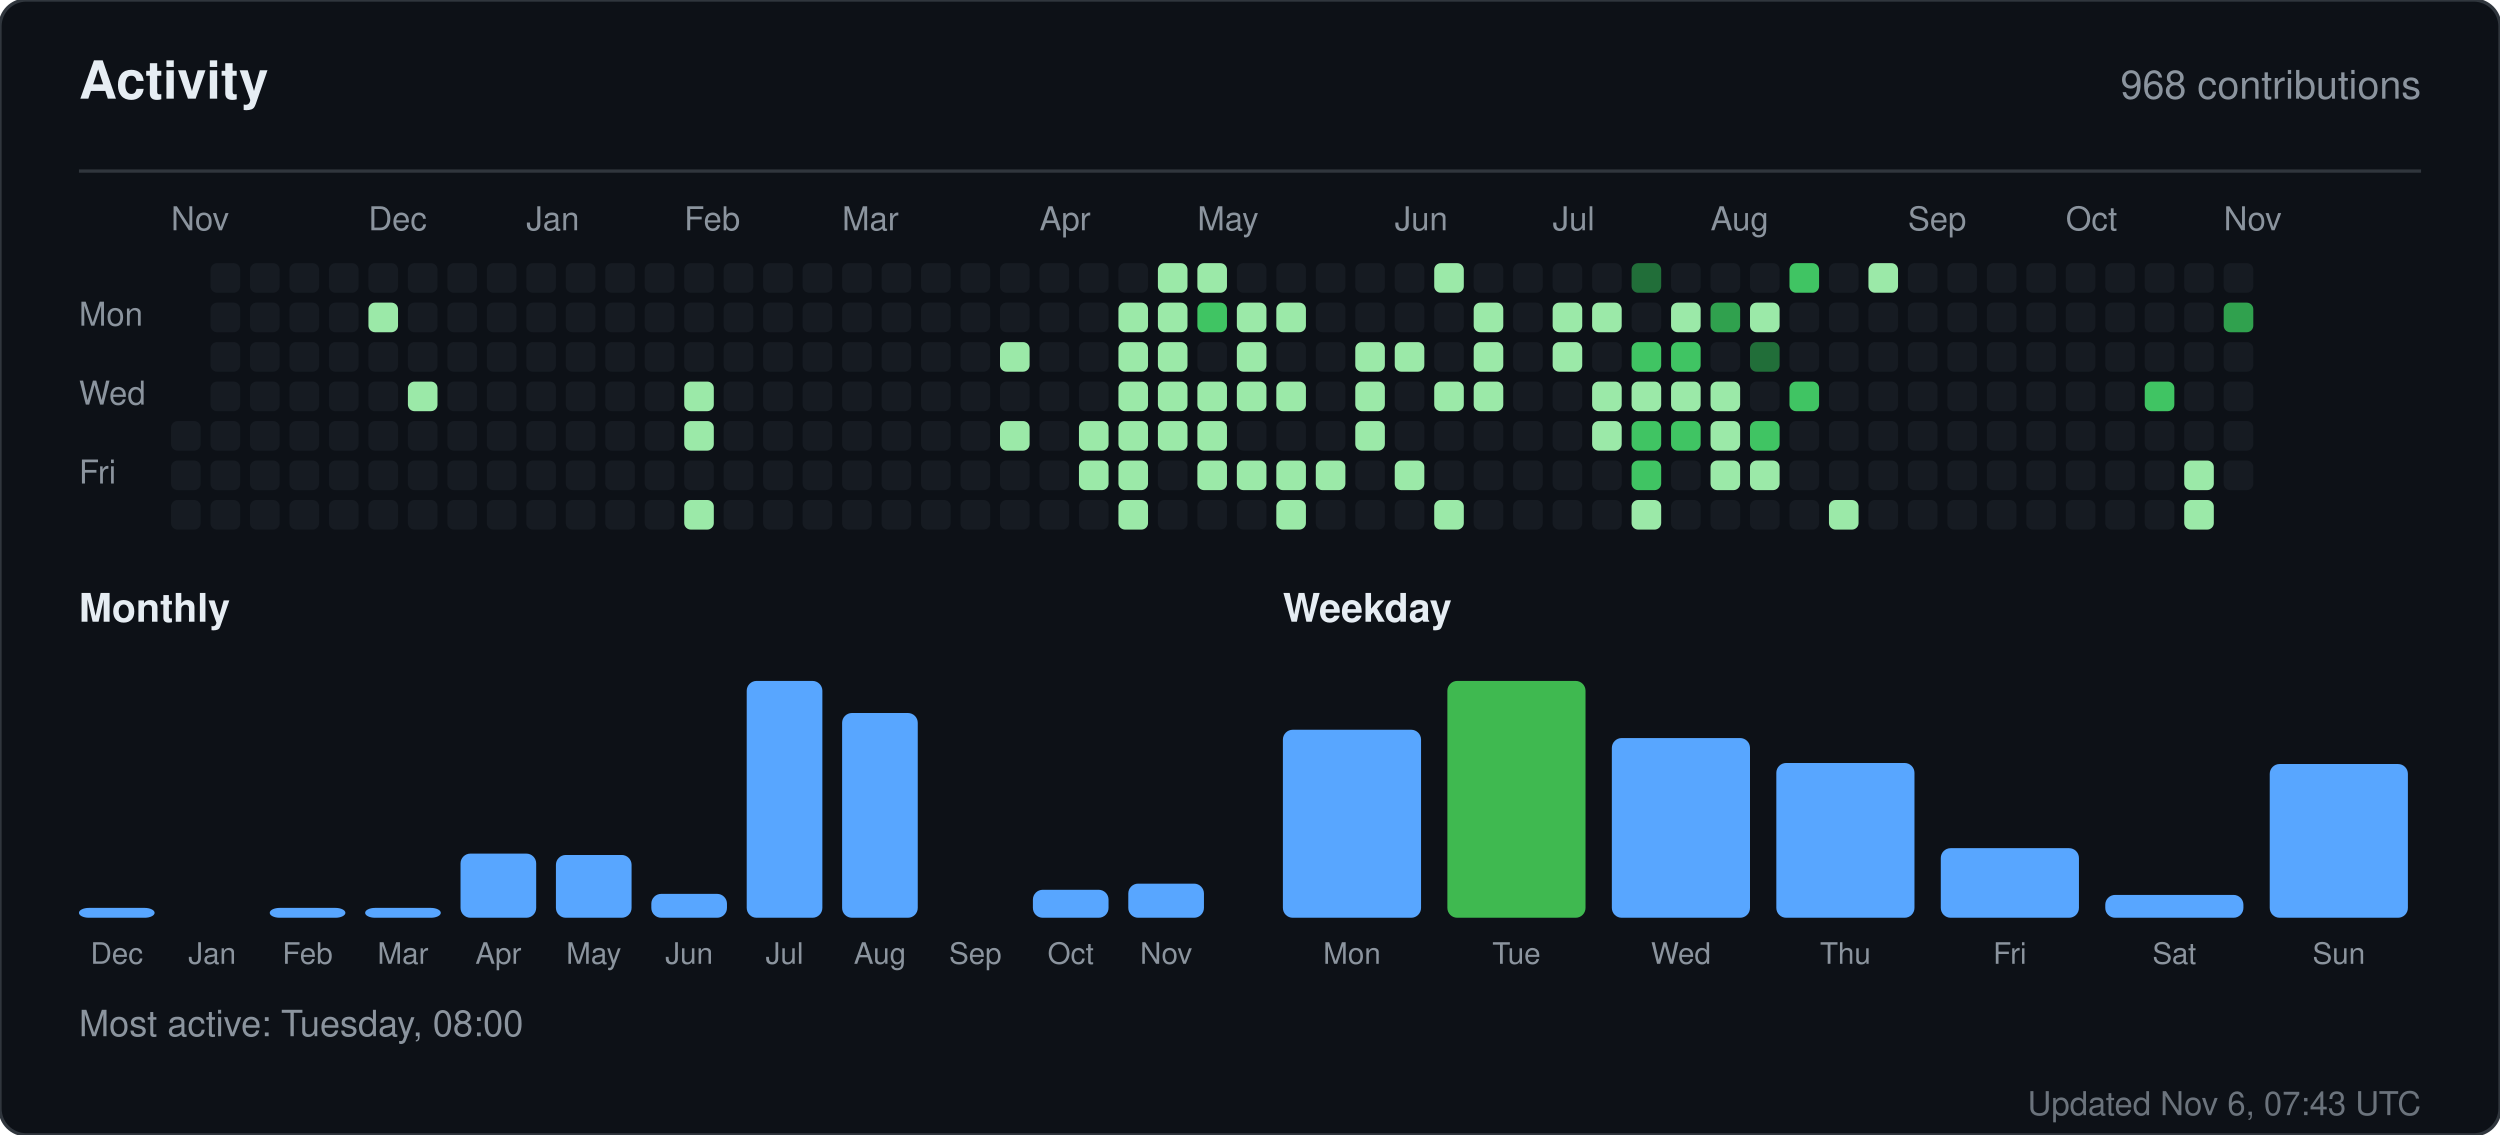
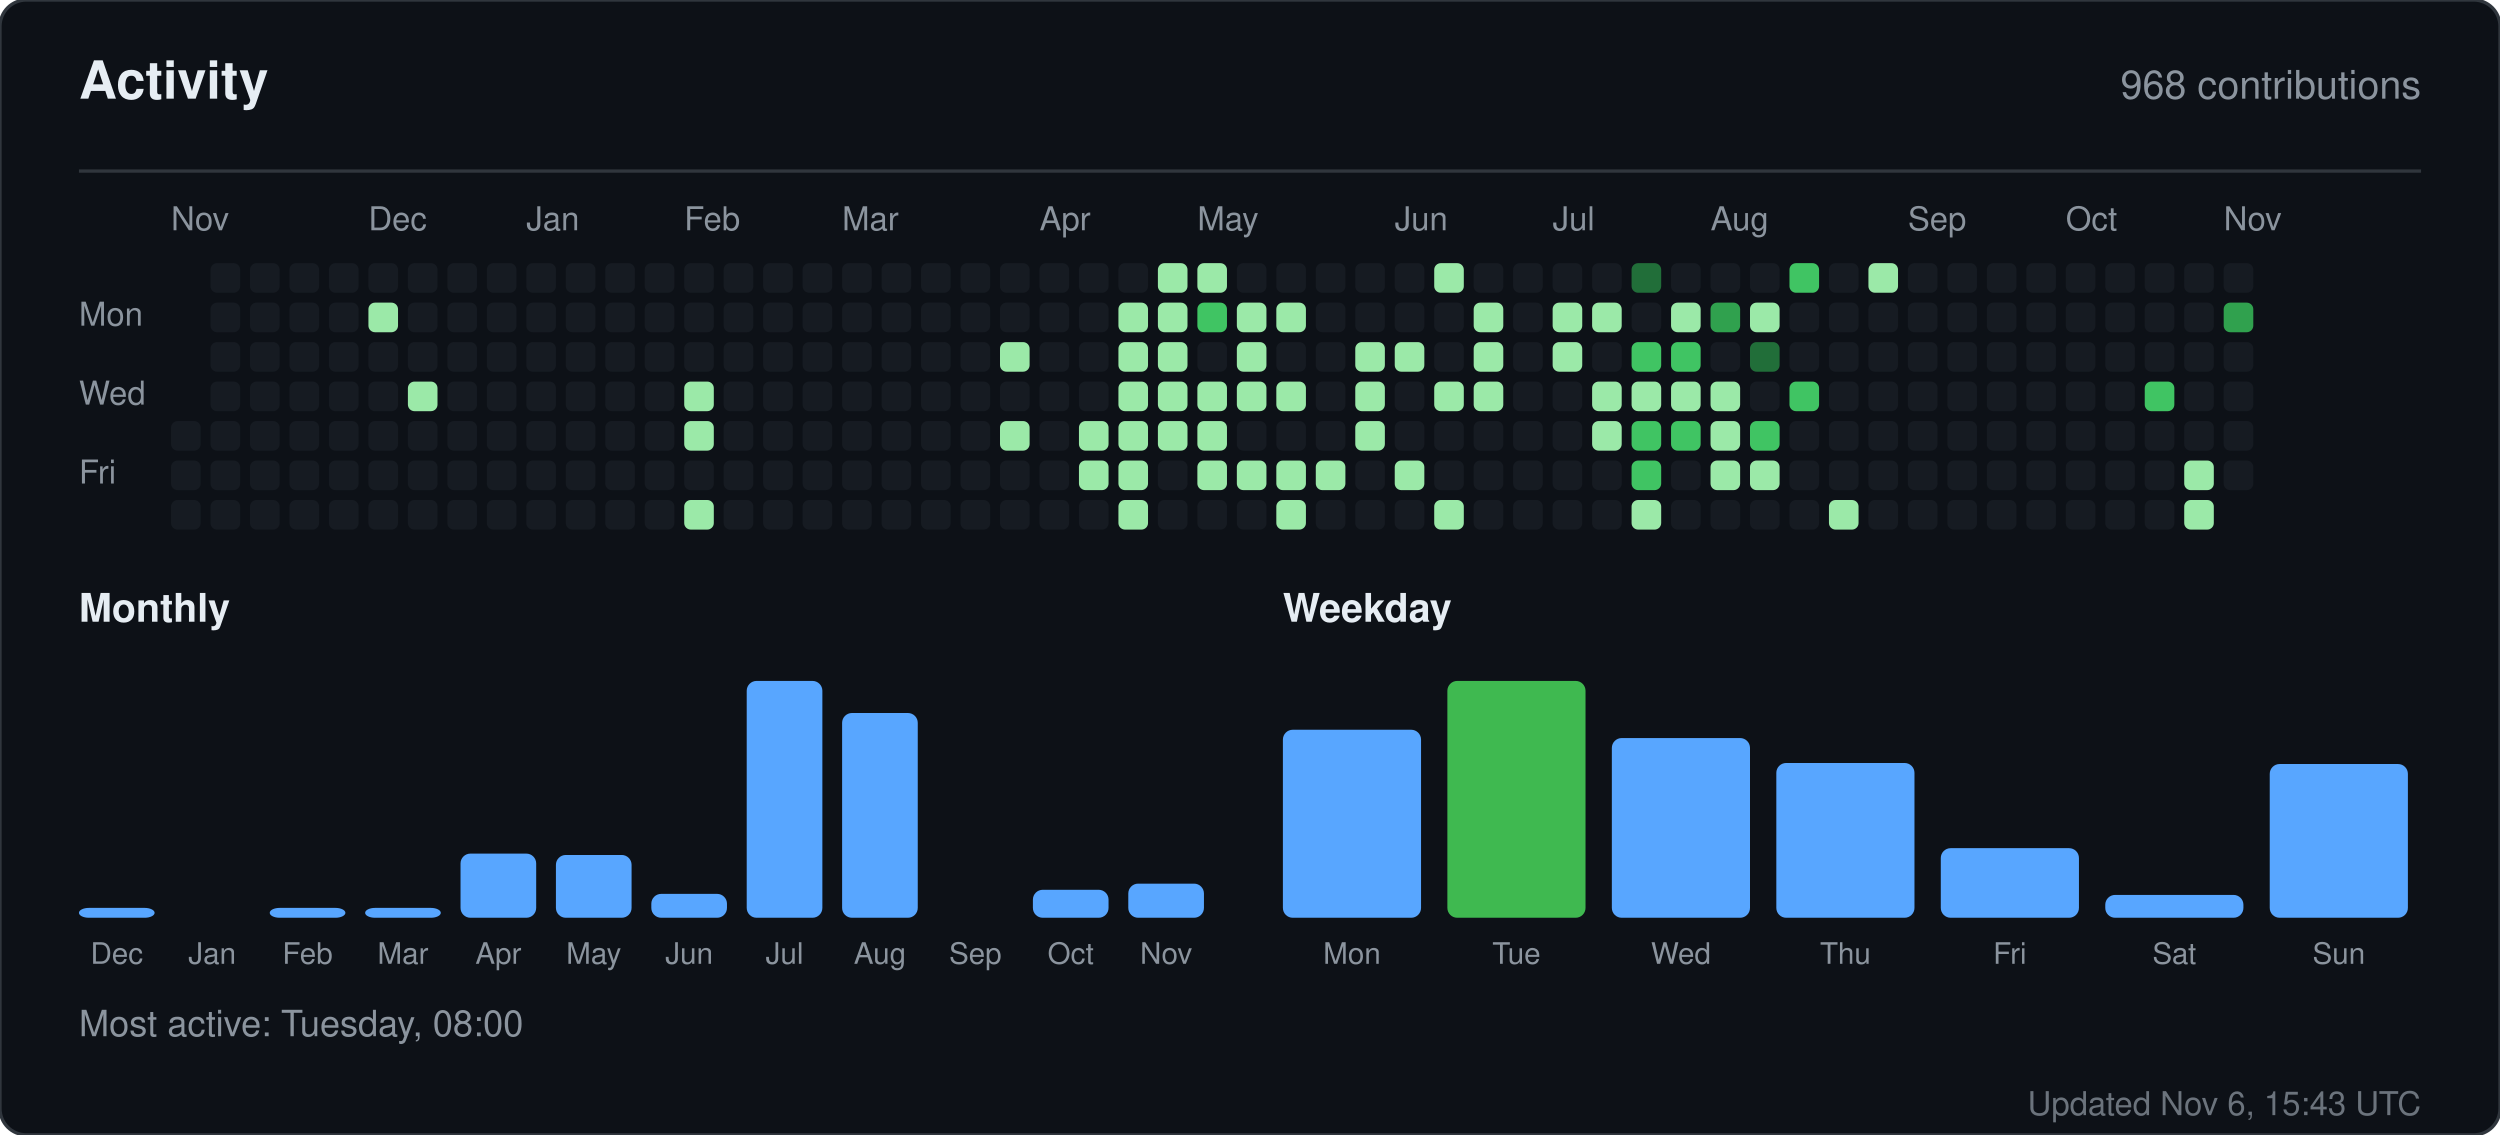
<svg xmlns="http://www.w3.org/2000/svg" width="760" height="345" viewBox="0 0 760 345" role="img" aria-label="Activity for sandiirawan12">
  <rect width="760" height="345" rx="8" fill="#0d1117" stroke="#30363d" />
  <g font-family="-apple-system, BlinkMacSystemFont, Segoe UI, Helvetica, Arial, sans-serif">
    <text x="24" y="30" fill="#e6edf3" font-size="16" font-weight="700">Activity</text>
    <text x="736" y="30" fill="#8b949e" font-size="12" text-anchor="end">968 contributions</text>
    <line x1="24" y1="52" x2="736" y2="52" stroke="#30363d" />
    <text x="52" y="70" fill="#8b949e" font-size="10">Nov</text>
    <text x="112" y="70" fill="#8b949e" font-size="10">Dec</text>
    <text x="160" y="70" fill="#8b949e" font-size="10">Jan</text>
    <text x="208" y="70" fill="#8b949e" font-size="10">Feb</text>
    <text x="256" y="70" fill="#8b949e" font-size="10">Mar</text>
    <text x="316" y="70" fill="#8b949e" font-size="10">Apr</text>
    <text x="364" y="70" fill="#8b949e" font-size="10">May</text>
    <text x="424" y="70" fill="#8b949e" font-size="10">Jun</text>
    <text x="472" y="70" fill="#8b949e" font-size="10">Jul</text>
    <text x="520" y="70" fill="#8b949e" font-size="10">Aug</text>
    <text x="580" y="70" fill="#8b949e" font-size="10">Sep</text>
    <text x="628" y="70" fill="#8b949e" font-size="10">Oct</text>
    <text x="676" y="70" fill="#8b949e" font-size="10">Nov</text>
    <text x="24" y="99" fill="#8b949e" font-size="10">Mon</text>
    <text x="24" y="123" fill="#8b949e" font-size="10">Wed</text>
    <text x="24" y="147" fill="#8b949e" font-size="10">Fri</text>
    <rect x="52" y="128" width="9" height="9" rx="2" fill="#161b22" />
    <rect x="52" y="140" width="9" height="9" rx="2" fill="#161b22" />
    <rect x="52" y="152" width="9" height="9" rx="2" fill="#161b22" />
    <rect x="64" y="80" width="9" height="9" rx="2" fill="#161b22" />
    <rect x="64" y="92" width="9" height="9" rx="2" fill="#161b22" />
    <rect x="64" y="104" width="9" height="9" rx="2" fill="#161b22" />
    <rect x="64" y="116" width="9" height="9" rx="2" fill="#161b22" />
    <rect x="64" y="128" width="9" height="9" rx="2" fill="#161b22" />
    <rect x="64" y="140" width="9" height="9" rx="2" fill="#161b22" />
    <rect x="64" y="152" width="9" height="9" rx="2" fill="#161b22" />
    <rect x="76" y="80" width="9" height="9" rx="2" fill="#161b22" />
    <rect x="76" y="92" width="9" height="9" rx="2" fill="#161b22" />
    <rect x="76" y="104" width="9" height="9" rx="2" fill="#161b22" />
    <rect x="76" y="116" width="9" height="9" rx="2" fill="#161b22" />
    <rect x="76" y="128" width="9" height="9" rx="2" fill="#161b22" />
    <rect x="76" y="140" width="9" height="9" rx="2" fill="#161b22" />
    <rect x="76" y="152" width="9" height="9" rx="2" fill="#161b22" />
    <rect x="88" y="80" width="9" height="9" rx="2" fill="#161b22" />
    <rect x="88" y="92" width="9" height="9" rx="2" fill="#161b22" />
    <rect x="88" y="104" width="9" height="9" rx="2" fill="#161b22" />
    <rect x="88" y="116" width="9" height="9" rx="2" fill="#161b22" />
    <rect x="88" y="128" width="9" height="9" rx="2" fill="#161b22" />
    <rect x="88" y="140" width="9" height="9" rx="2" fill="#161b22" />
    <rect x="88" y="152" width="9" height="9" rx="2" fill="#161b22" />
    <rect x="100" y="80" width="9" height="9" rx="2" fill="#161b22" />
    <rect x="100" y="92" width="9" height="9" rx="2" fill="#161b22" />
    <rect x="100" y="104" width="9" height="9" rx="2" fill="#161b22" />
    <rect x="100" y="116" width="9" height="9" rx="2" fill="#161b22" />
    <rect x="100" y="128" width="9" height="9" rx="2" fill="#161b22" />
    <rect x="100" y="140" width="9" height="9" rx="2" fill="#161b22" />
    <rect x="100" y="152" width="9" height="9" rx="2" fill="#161b22" />
    <rect x="112" y="80" width="9" height="9" rx="2" fill="#161b22" />
    <rect x="112" y="92" width="9" height="9" rx="2" fill="#9be9a8" />
    <rect x="112" y="104" width="9" height="9" rx="2" fill="#161b22" />
    <rect x="112" y="116" width="9" height="9" rx="2" fill="#161b22" />
    <rect x="112" y="128" width="9" height="9" rx="2" fill="#161b22" />
    <rect x="112" y="140" width="9" height="9" rx="2" fill="#161b22" />
    <rect x="112" y="152" width="9" height="9" rx="2" fill="#161b22" />
    <rect x="124" y="80" width="9" height="9" rx="2" fill="#161b22" />
    <rect x="124" y="92" width="9" height="9" rx="2" fill="#161b22" />
    <rect x="124" y="104" width="9" height="9" rx="2" fill="#161b22" />
    <rect x="124" y="116" width="9" height="9" rx="2" fill="#9be9a8" />
    <rect x="124" y="128" width="9" height="9" rx="2" fill="#161b22" />
    <rect x="124" y="140" width="9" height="9" rx="2" fill="#161b22" />
    <rect x="124" y="152" width="9" height="9" rx="2" fill="#161b22" />
    <rect x="136" y="80" width="9" height="9" rx="2" fill="#161b22" />
    <rect x="136" y="92" width="9" height="9" rx="2" fill="#161b22" />
    <rect x="136" y="104" width="9" height="9" rx="2" fill="#161b22" />
    <rect x="136" y="116" width="9" height="9" rx="2" fill="#161b22" />
    <rect x="136" y="128" width="9" height="9" rx="2" fill="#161b22" />
    <rect x="136" y="140" width="9" height="9" rx="2" fill="#161b22" />
    <rect x="136" y="152" width="9" height="9" rx="2" fill="#161b22" />
    <rect x="148" y="80" width="9" height="9" rx="2" fill="#161b22" />
    <rect x="148" y="92" width="9" height="9" rx="2" fill="#161b22" />
    <rect x="148" y="104" width="9" height="9" rx="2" fill="#161b22" />
    <rect x="148" y="116" width="9" height="9" rx="2" fill="#161b22" />
    <rect x="148" y="128" width="9" height="9" rx="2" fill="#161b22" />
    <rect x="148" y="140" width="9" height="9" rx="2" fill="#161b22" />
    <rect x="148" y="152" width="9" height="9" rx="2" fill="#161b22" />
    <rect x="160" y="80" width="9" height="9" rx="2" fill="#161b22" />
    <rect x="160" y="92" width="9" height="9" rx="2" fill="#161b22" />
    <rect x="160" y="104" width="9" height="9" rx="2" fill="#161b22" />
    <rect x="160" y="116" width="9" height="9" rx="2" fill="#161b22" />
    <rect x="160" y="128" width="9" height="9" rx="2" fill="#161b22" />
    <rect x="160" y="140" width="9" height="9" rx="2" fill="#161b22" />
    <rect x="160" y="152" width="9" height="9" rx="2" fill="#161b22" />
    <rect x="172" y="80" width="9" height="9" rx="2" fill="#161b22" />
    <rect x="172" y="92" width="9" height="9" rx="2" fill="#161b22" />
    <rect x="172" y="104" width="9" height="9" rx="2" fill="#161b22" />
    <rect x="172" y="116" width="9" height="9" rx="2" fill="#161b22" />
    <rect x="172" y="128" width="9" height="9" rx="2" fill="#161b22" />
    <rect x="172" y="140" width="9" height="9" rx="2" fill="#161b22" />
    <rect x="172" y="152" width="9" height="9" rx="2" fill="#161b22" />
    <rect x="184" y="80" width="9" height="9" rx="2" fill="#161b22" />
    <rect x="184" y="92" width="9" height="9" rx="2" fill="#161b22" />
    <rect x="184" y="104" width="9" height="9" rx="2" fill="#161b22" />
    <rect x="184" y="116" width="9" height="9" rx="2" fill="#161b22" />
    <rect x="184" y="128" width="9" height="9" rx="2" fill="#161b22" />
    <rect x="184" y="140" width="9" height="9" rx="2" fill="#161b22" />
    <rect x="184" y="152" width="9" height="9" rx="2" fill="#161b22" />
    <rect x="196" y="80" width="9" height="9" rx="2" fill="#161b22" />
    <rect x="196" y="92" width="9" height="9" rx="2" fill="#161b22" />
    <rect x="196" y="104" width="9" height="9" rx="2" fill="#161b22" />
    <rect x="196" y="116" width="9" height="9" rx="2" fill="#161b22" />
    <rect x="196" y="128" width="9" height="9" rx="2" fill="#161b22" />
    <rect x="196" y="140" width="9" height="9" rx="2" fill="#161b22" />
    <rect x="196" y="152" width="9" height="9" rx="2" fill="#161b22" />
    <rect x="208" y="80" width="9" height="9" rx="2" fill="#161b22" />
    <rect x="208" y="92" width="9" height="9" rx="2" fill="#161b22" />
    <rect x="208" y="104" width="9" height="9" rx="2" fill="#161b22" />
    <rect x="208" y="116" width="9" height="9" rx="2" fill="#9be9a8" />
    <rect x="208" y="128" width="9" height="9" rx="2" fill="#9be9a8" />
    <rect x="208" y="140" width="9" height="9" rx="2" fill="#161b22" />
    <rect x="208" y="152" width="9" height="9" rx="2" fill="#9be9a8" />
    <rect x="220" y="80" width="9" height="9" rx="2" fill="#161b22" />
    <rect x="220" y="92" width="9" height="9" rx="2" fill="#161b22" />
    <rect x="220" y="104" width="9" height="9" rx="2" fill="#161b22" />
    <rect x="220" y="116" width="9" height="9" rx="2" fill="#161b22" />
    <rect x="220" y="128" width="9" height="9" rx="2" fill="#161b22" />
    <rect x="220" y="140" width="9" height="9" rx="2" fill="#161b22" />
    <rect x="220" y="152" width="9" height="9" rx="2" fill="#161b22" />
    <rect x="232" y="80" width="9" height="9" rx="2" fill="#161b22" />
    <rect x="232" y="92" width="9" height="9" rx="2" fill="#161b22" />
    <rect x="232" y="104" width="9" height="9" rx="2" fill="#161b22" />
    <rect x="232" y="116" width="9" height="9" rx="2" fill="#161b22" />
    <rect x="232" y="128" width="9" height="9" rx="2" fill="#161b22" />
    <rect x="232" y="140" width="9" height="9" rx="2" fill="#161b22" />
    <rect x="232" y="152" width="9" height="9" rx="2" fill="#161b22" />
    <rect x="244" y="80" width="9" height="9" rx="2" fill="#161b22" />
    <rect x="244" y="92" width="9" height="9" rx="2" fill="#161b22" />
    <rect x="244" y="104" width="9" height="9" rx="2" fill="#161b22" />
    <rect x="244" y="116" width="9" height="9" rx="2" fill="#161b22" />
    <rect x="244" y="128" width="9" height="9" rx="2" fill="#161b22" />
    <rect x="244" y="140" width="9" height="9" rx="2" fill="#161b22" />
    <rect x="244" y="152" width="9" height="9" rx="2" fill="#161b22" />
    <rect x="256" y="80" width="9" height="9" rx="2" fill="#161b22" />
    <rect x="256" y="92" width="9" height="9" rx="2" fill="#161b22" />
    <rect x="256" y="104" width="9" height="9" rx="2" fill="#161b22" />
    <rect x="256" y="116" width="9" height="9" rx="2" fill="#161b22" />
    <rect x="256" y="128" width="9" height="9" rx="2" fill="#161b22" />
    <rect x="256" y="140" width="9" height="9" rx="2" fill="#161b22" />
    <rect x="256" y="152" width="9" height="9" rx="2" fill="#161b22" />
    <rect x="268" y="80" width="9" height="9" rx="2" fill="#161b22" />
    <rect x="268" y="92" width="9" height="9" rx="2" fill="#161b22" />
    <rect x="268" y="104" width="9" height="9" rx="2" fill="#161b22" />
    <rect x="268" y="116" width="9" height="9" rx="2" fill="#161b22" />
    <rect x="268" y="128" width="9" height="9" rx="2" fill="#161b22" />
    <rect x="268" y="140" width="9" height="9" rx="2" fill="#161b22" />
    <rect x="268" y="152" width="9" height="9" rx="2" fill="#161b22" />
    <rect x="280" y="80" width="9" height="9" rx="2" fill="#161b22" />
    <rect x="280" y="92" width="9" height="9" rx="2" fill="#161b22" />
    <rect x="280" y="104" width="9" height="9" rx="2" fill="#161b22" />
    <rect x="280" y="116" width="9" height="9" rx="2" fill="#161b22" />
    <rect x="280" y="128" width="9" height="9" rx="2" fill="#161b22" />
    <rect x="280" y="140" width="9" height="9" rx="2" fill="#161b22" />
    <rect x="280" y="152" width="9" height="9" rx="2" fill="#161b22" />
    <rect x="292" y="80" width="9" height="9" rx="2" fill="#161b22" />
    <rect x="292" y="92" width="9" height="9" rx="2" fill="#161b22" />
    <rect x="292" y="104" width="9" height="9" rx="2" fill="#161b22" />
    <rect x="292" y="116" width="9" height="9" rx="2" fill="#161b22" />
    <rect x="292" y="128" width="9" height="9" rx="2" fill="#161b22" />
    <rect x="292" y="140" width="9" height="9" rx="2" fill="#161b22" />
    <rect x="292" y="152" width="9" height="9" rx="2" fill="#161b22" />
    <rect x="304" y="80" width="9" height="9" rx="2" fill="#161b22" />
    <rect x="304" y="92" width="9" height="9" rx="2" fill="#161b22" />
    <rect x="304" y="104" width="9" height="9" rx="2" fill="#9be9a8" />
    <rect x="304" y="116" width="9" height="9" rx="2" fill="#161b22" />
    <rect x="304" y="128" width="9" height="9" rx="2" fill="#9be9a8" />
    <rect x="304" y="140" width="9" height="9" rx="2" fill="#161b22" />
    <rect x="304" y="152" width="9" height="9" rx="2" fill="#161b22" />
    <rect x="316" y="80" width="9" height="9" rx="2" fill="#161b22" />
    <rect x="316" y="92" width="9" height="9" rx="2" fill="#161b22" />
    <rect x="316" y="104" width="9" height="9" rx="2" fill="#161b22" />
    <rect x="316" y="116" width="9" height="9" rx="2" fill="#161b22" />
    <rect x="316" y="128" width="9" height="9" rx="2" fill="#161b22" />
    <rect x="316" y="140" width="9" height="9" rx="2" fill="#161b22" />
    <rect x="316" y="152" width="9" height="9" rx="2" fill="#161b22" />
    <rect x="328" y="80" width="9" height="9" rx="2" fill="#161b22" />
    <rect x="328" y="92" width="9" height="9" rx="2" fill="#161b22" />
    <rect x="328" y="104" width="9" height="9" rx="2" fill="#161b22" />
    <rect x="328" y="116" width="9" height="9" rx="2" fill="#161b22" />
    <rect x="328" y="128" width="9" height="9" rx="2" fill="#9be9a8" />
    <rect x="328" y="140" width="9" height="9" rx="2" fill="#9be9a8" />
    <rect x="328" y="152" width="9" height="9" rx="2" fill="#161b22" />
    <rect x="340" y="80" width="9" height="9" rx="2" fill="#161b22" />
    <rect x="340" y="92" width="9" height="9" rx="2" fill="#9be9a8" />
    <rect x="340" y="104" width="9" height="9" rx="2" fill="#9be9a8" />
    <rect x="340" y="116" width="9" height="9" rx="2" fill="#9be9a8" />
    <rect x="340" y="128" width="9" height="9" rx="2" fill="#9be9a8" />
    <rect x="340" y="140" width="9" height="9" rx="2" fill="#9be9a8" />
    <rect x="340" y="152" width="9" height="9" rx="2" fill="#9be9a8" />
    <rect x="352" y="80" width="9" height="9" rx="2" fill="#9be9a8" />
    <rect x="352" y="92" width="9" height="9" rx="2" fill="#9be9a8" />
    <rect x="352" y="104" width="9" height="9" rx="2" fill="#9be9a8" />
    <rect x="352" y="116" width="9" height="9" rx="2" fill="#9be9a8" />
    <rect x="352" y="128" width="9" height="9" rx="2" fill="#9be9a8" />
    <rect x="352" y="140" width="9" height="9" rx="2" fill="#161b22" />
    <rect x="352" y="152" width="9" height="9" rx="2" fill="#161b22" />
    <rect x="364" y="80" width="9" height="9" rx="2" fill="#9be9a8" />
    <rect x="364" y="92" width="9" height="9" rx="2" fill="#40c463" />
    <rect x="364" y="104" width="9" height="9" rx="2" fill="#161b22" />
    <rect x="364" y="116" width="9" height="9" rx="2" fill="#9be9a8" />
    <rect x="364" y="128" width="9" height="9" rx="2" fill="#9be9a8" />
    <rect x="364" y="140" width="9" height="9" rx="2" fill="#9be9a8" />
    <rect x="364" y="152" width="9" height="9" rx="2" fill="#161b22" />
    <rect x="376" y="80" width="9" height="9" rx="2" fill="#161b22" />
    <rect x="376" y="92" width="9" height="9" rx="2" fill="#9be9a8" />
    <rect x="376" y="104" width="9" height="9" rx="2" fill="#9be9a8" />
    <rect x="376" y="116" width="9" height="9" rx="2" fill="#9be9a8" />
    <rect x="376" y="128" width="9" height="9" rx="2" fill="#161b22" />
    <rect x="376" y="140" width="9" height="9" rx="2" fill="#9be9a8" />
    <rect x="376" y="152" width="9" height="9" rx="2" fill="#161b22" />
    <rect x="388" y="80" width="9" height="9" rx="2" fill="#161b22" />
    <rect x="388" y="92" width="9" height="9" rx="2" fill="#9be9a8" />
    <rect x="388" y="104" width="9" height="9" rx="2" fill="#161b22" />
    <rect x="388" y="116" width="9" height="9" rx="2" fill="#9be9a8" />
    <rect x="388" y="128" width="9" height="9" rx="2" fill="#161b22" />
    <rect x="388" y="140" width="9" height="9" rx="2" fill="#9be9a8" />
    <rect x="388" y="152" width="9" height="9" rx="2" fill="#9be9a8" />
    <rect x="400" y="80" width="9" height="9" rx="2" fill="#161b22" />
    <rect x="400" y="92" width="9" height="9" rx="2" fill="#161b22" />
    <rect x="400" y="104" width="9" height="9" rx="2" fill="#161b22" />
    <rect x="400" y="116" width="9" height="9" rx="2" fill="#161b22" />
    <rect x="400" y="128" width="9" height="9" rx="2" fill="#161b22" />
    <rect x="400" y="140" width="9" height="9" rx="2" fill="#9be9a8" />
    <rect x="400" y="152" width="9" height="9" rx="2" fill="#161b22" />
    <rect x="412" y="80" width="9" height="9" rx="2" fill="#161b22" />
    <rect x="412" y="92" width="9" height="9" rx="2" fill="#161b22" />
    <rect x="412" y="104" width="9" height="9" rx="2" fill="#9be9a8" />
    <rect x="412" y="116" width="9" height="9" rx="2" fill="#9be9a8" />
    <rect x="412" y="128" width="9" height="9" rx="2" fill="#9be9a8" />
    <rect x="412" y="140" width="9" height="9" rx="2" fill="#161b22" />
    <rect x="412" y="152" width="9" height="9" rx="2" fill="#161b22" />
    <rect x="424" y="80" width="9" height="9" rx="2" fill="#161b22" />
    <rect x="424" y="92" width="9" height="9" rx="2" fill="#161b22" />
    <rect x="424" y="104" width="9" height="9" rx="2" fill="#9be9a8" />
    <rect x="424" y="116" width="9" height="9" rx="2" fill="#161b22" />
    <rect x="424" y="128" width="9" height="9" rx="2" fill="#161b22" />
    <rect x="424" y="140" width="9" height="9" rx="2" fill="#9be9a8" />
    <rect x="424" y="152" width="9" height="9" rx="2" fill="#161b22" />
    <rect x="436" y="80" width="9" height="9" rx="2" fill="#9be9a8" />
    <rect x="436" y="92" width="9" height="9" rx="2" fill="#161b22" />
    <rect x="436" y="104" width="9" height="9" rx="2" fill="#161b22" />
    <rect x="436" y="116" width="9" height="9" rx="2" fill="#9be9a8" />
    <rect x="436" y="128" width="9" height="9" rx="2" fill="#161b22" />
    <rect x="436" y="140" width="9" height="9" rx="2" fill="#161b22" />
    <rect x="436" y="152" width="9" height="9" rx="2" fill="#9be9a8" />
    <rect x="448" y="80" width="9" height="9" rx="2" fill="#161b22" />
    <rect x="448" y="92" width="9" height="9" rx="2" fill="#9be9a8" />
    <rect x="448" y="104" width="9" height="9" rx="2" fill="#9be9a8" />
    <rect x="448" y="116" width="9" height="9" rx="2" fill="#9be9a8" />
    <rect x="448" y="128" width="9" height="9" rx="2" fill="#161b22" />
    <rect x="448" y="140" width="9" height="9" rx="2" fill="#161b22" />
    <rect x="448" y="152" width="9" height="9" rx="2" fill="#161b22" />
    <rect x="460" y="80" width="9" height="9" rx="2" fill="#161b22" />
    <rect x="460" y="92" width="9" height="9" rx="2" fill="#161b22" />
    <rect x="460" y="104" width="9" height="9" rx="2" fill="#161b22" />
    <rect x="460" y="116" width="9" height="9" rx="2" fill="#161b22" />
    <rect x="460" y="128" width="9" height="9" rx="2" fill="#161b22" />
    <rect x="460" y="140" width="9" height="9" rx="2" fill="#161b22" />
    <rect x="460" y="152" width="9" height="9" rx="2" fill="#161b22" />
    <rect x="472" y="80" width="9" height="9" rx="2" fill="#161b22" />
    <rect x="472" y="92" width="9" height="9" rx="2" fill="#9be9a8" />
    <rect x="472" y="104" width="9" height="9" rx="2" fill="#9be9a8" />
    <rect x="472" y="116" width="9" height="9" rx="2" fill="#161b22" />
    <rect x="472" y="128" width="9" height="9" rx="2" fill="#161b22" />
    <rect x="472" y="140" width="9" height="9" rx="2" fill="#161b22" />
    <rect x="472" y="152" width="9" height="9" rx="2" fill="#161b22" />
    <rect x="484" y="80" width="9" height="9" rx="2" fill="#161b22" />
    <rect x="484" y="92" width="9" height="9" rx="2" fill="#9be9a8" />
    <rect x="484" y="104" width="9" height="9" rx="2" fill="#161b22" />
    <rect x="484" y="116" width="9" height="9" rx="2" fill="#9be9a8" />
    <rect x="484" y="128" width="9" height="9" rx="2" fill="#9be9a8" />
    <rect x="484" y="140" width="9" height="9" rx="2" fill="#161b22" />
    <rect x="484" y="152" width="9" height="9" rx="2" fill="#161b22" />
    <rect x="496" y="80" width="9" height="9" rx="2" fill="#216e39" />
    <rect x="496" y="92" width="9" height="9" rx="2" fill="#161b22" />
    <rect x="496" y="104" width="9" height="9" rx="2" fill="#40c463" />
    <rect x="496" y="116" width="9" height="9" rx="2" fill="#9be9a8" />
    <rect x="496" y="128" width="9" height="9" rx="2" fill="#40c463" />
    <rect x="496" y="140" width="9" height="9" rx="2" fill="#40c463" />
    <rect x="496" y="152" width="9" height="9" rx="2" fill="#9be9a8" />
    <rect x="508" y="80" width="9" height="9" rx="2" fill="#161b22" />
    <rect x="508" y="92" width="9" height="9" rx="2" fill="#9be9a8" />
    <rect x="508" y="104" width="9" height="9" rx="2" fill="#40c463" />
    <rect x="508" y="116" width="9" height="9" rx="2" fill="#9be9a8" />
    <rect x="508" y="128" width="9" height="9" rx="2" fill="#40c463" />
    <rect x="508" y="140" width="9" height="9" rx="2" fill="#161b22" />
    <rect x="508" y="152" width="9" height="9" rx="2" fill="#161b22" />
    <rect x="520" y="80" width="9" height="9" rx="2" fill="#161b22" />
    <rect x="520" y="92" width="9" height="9" rx="2" fill="#30a14e" />
    <rect x="520" y="104" width="9" height="9" rx="2" fill="#161b22" />
    <rect x="520" y="116" width="9" height="9" rx="2" fill="#9be9a8" />
    <rect x="520" y="128" width="9" height="9" rx="2" fill="#9be9a8" />
    <rect x="520" y="140" width="9" height="9" rx="2" fill="#9be9a8" />
    <rect x="520" y="152" width="9" height="9" rx="2" fill="#161b22" />
    <rect x="532" y="80" width="9" height="9" rx="2" fill="#161b22" />
    <rect x="532" y="92" width="9" height="9" rx="2" fill="#9be9a8" />
    <rect x="532" y="104" width="9" height="9" rx="2" fill="#216e39" />
    <rect x="532" y="116" width="9" height="9" rx="2" fill="#161b22" />
    <rect x="532" y="128" width="9" height="9" rx="2" fill="#40c463" />
    <rect x="532" y="140" width="9" height="9" rx="2" fill="#9be9a8" />
    <rect x="532" y="152" width="9" height="9" rx="2" fill="#161b22" />
    <rect x="544" y="80" width="9" height="9" rx="2" fill="#40c463" />
    <rect x="544" y="92" width="9" height="9" rx="2" fill="#161b22" />
    <rect x="544" y="104" width="9" height="9" rx="2" fill="#161b22" />
    <rect x="544" y="116" width="9" height="9" rx="2" fill="#40c463" />
    <rect x="544" y="128" width="9" height="9" rx="2" fill="#161b22" />
    <rect x="544" y="140" width="9" height="9" rx="2" fill="#161b22" />
    <rect x="544" y="152" width="9" height="9" rx="2" fill="#161b22" />
    <rect x="556" y="80" width="9" height="9" rx="2" fill="#161b22" />
    <rect x="556" y="92" width="9" height="9" rx="2" fill="#161b22" />
    <rect x="556" y="104" width="9" height="9" rx="2" fill="#161b22" />
    <rect x="556" y="116" width="9" height="9" rx="2" fill="#161b22" />
    <rect x="556" y="128" width="9" height="9" rx="2" fill="#161b22" />
    <rect x="556" y="140" width="9" height="9" rx="2" fill="#161b22" />
    <rect x="556" y="152" width="9" height="9" rx="2" fill="#9be9a8" />
    <rect x="568" y="80" width="9" height="9" rx="2" fill="#9be9a8" />
    <rect x="568" y="92" width="9" height="9" rx="2" fill="#161b22" />
    <rect x="568" y="104" width="9" height="9" rx="2" fill="#161b22" />
    <rect x="568" y="116" width="9" height="9" rx="2" fill="#161b22" />
    <rect x="568" y="128" width="9" height="9" rx="2" fill="#161b22" />
    <rect x="568" y="140" width="9" height="9" rx="2" fill="#161b22" />
    <rect x="568" y="152" width="9" height="9" rx="2" fill="#161b22" />
    <rect x="580" y="80" width="9" height="9" rx="2" fill="#161b22" />
    <rect x="580" y="92" width="9" height="9" rx="2" fill="#161b22" />
    <rect x="580" y="104" width="9" height="9" rx="2" fill="#161b22" />
    <rect x="580" y="116" width="9" height="9" rx="2" fill="#161b22" />
    <rect x="580" y="128" width="9" height="9" rx="2" fill="#161b22" />
    <rect x="580" y="140" width="9" height="9" rx="2" fill="#161b22" />
    <rect x="580" y="152" width="9" height="9" rx="2" fill="#161b22" />
    <rect x="592" y="80" width="9" height="9" rx="2" fill="#161b22" />
    <rect x="592" y="92" width="9" height="9" rx="2" fill="#161b22" />
    <rect x="592" y="104" width="9" height="9" rx="2" fill="#161b22" />
    <rect x="592" y="116" width="9" height="9" rx="2" fill="#161b22" />
    <rect x="592" y="128" width="9" height="9" rx="2" fill="#161b22" />
    <rect x="592" y="140" width="9" height="9" rx="2" fill="#161b22" />
    <rect x="592" y="152" width="9" height="9" rx="2" fill="#161b22" />
    <rect x="604" y="80" width="9" height="9" rx="2" fill="#161b22" />
    <rect x="604" y="92" width="9" height="9" rx="2" fill="#161b22" />
    <rect x="604" y="104" width="9" height="9" rx="2" fill="#161b22" />
    <rect x="604" y="116" width="9" height="9" rx="2" fill="#161b22" />
    <rect x="604" y="128" width="9" height="9" rx="2" fill="#161b22" />
    <rect x="604" y="140" width="9" height="9" rx="2" fill="#161b22" />
    <rect x="604" y="152" width="9" height="9" rx="2" fill="#161b22" />
    <rect x="616" y="80" width="9" height="9" rx="2" fill="#161b22" />
    <rect x="616" y="92" width="9" height="9" rx="2" fill="#161b22" />
    <rect x="616" y="104" width="9" height="9" rx="2" fill="#161b22" />
    <rect x="616" y="116" width="9" height="9" rx="2" fill="#161b22" />
    <rect x="616" y="128" width="9" height="9" rx="2" fill="#161b22" />
    <rect x="616" y="140" width="9" height="9" rx="2" fill="#161b22" />
    <rect x="616" y="152" width="9" height="9" rx="2" fill="#161b22" />
    <rect x="628" y="80" width="9" height="9" rx="2" fill="#161b22" />
    <rect x="628" y="92" width="9" height="9" rx="2" fill="#161b22" />
    <rect x="628" y="104" width="9" height="9" rx="2" fill="#161b22" />
    <rect x="628" y="116" width="9" height="9" rx="2" fill="#161b22" />
    <rect x="628" y="128" width="9" height="9" rx="2" fill="#161b22" />
    <rect x="628" y="140" width="9" height="9" rx="2" fill="#161b22" />
    <rect x="628" y="152" width="9" height="9" rx="2" fill="#161b22" />
    <rect x="640" y="80" width="9" height="9" rx="2" fill="#161b22" />
    <rect x="640" y="92" width="9" height="9" rx="2" fill="#161b22" />
    <rect x="640" y="104" width="9" height="9" rx="2" fill="#161b22" />
    <rect x="640" y="116" width="9" height="9" rx="2" fill="#161b22" />
    <rect x="640" y="128" width="9" height="9" rx="2" fill="#161b22" />
    <rect x="640" y="140" width="9" height="9" rx="2" fill="#161b22" />
    <rect x="640" y="152" width="9" height="9" rx="2" fill="#161b22" />
    <rect x="652" y="80" width="9" height="9" rx="2" fill="#161b22" />
    <rect x="652" y="92" width="9" height="9" rx="2" fill="#161b22" />
    <rect x="652" y="104" width="9" height="9" rx="2" fill="#161b22" />
    <rect x="652" y="116" width="9" height="9" rx="2" fill="#40c463" />
    <rect x="652" y="128" width="9" height="9" rx="2" fill="#161b22" />
    <rect x="652" y="140" width="9" height="9" rx="2" fill="#161b22" />
    <rect x="652" y="152" width="9" height="9" rx="2" fill="#161b22" />
    <rect x="664" y="80" width="9" height="9" rx="2" fill="#161b22" />
    <rect x="664" y="92" width="9" height="9" rx="2" fill="#161b22" />
    <rect x="664" y="104" width="9" height="9" rx="2" fill="#161b22" />
    <rect x="664" y="116" width="9" height="9" rx="2" fill="#161b22" />
    <rect x="664" y="128" width="9" height="9" rx="2" fill="#161b22" />
    <rect x="664" y="140" width="9" height="9" rx="2" fill="#9be9a8" />
    <rect x="664" y="152" width="9" height="9" rx="2" fill="#9be9a8" />
    <rect x="676" y="80" width="9" height="9" rx="2" fill="#161b22" />
    <rect x="676" y="92" width="9" height="9" rx="2" fill="#30a14e" />
    <rect x="676" y="104" width="9" height="9" rx="2" fill="#161b22" />
    <rect x="676" y="116" width="9" height="9" rx="2" fill="#161b22" />
    <rect x="676" y="128" width="9" height="9" rx="2" fill="#161b22" />
    <rect x="676" y="140" width="9" height="9" rx="2" fill="#161b22" />
    <text x="24" y="189" fill="#e6edf3" font-size="12" font-weight="600">Monthly</text>
    <text x="390" y="189" fill="#e6edf3" font-size="12" font-weight="600">Weekday</text>
    <rect x="24" y="276" width="23" height="3" rx="3" fill="#58a6ff" />
    <text x="35.5" y="293" fill="#8b949e" font-size="9" text-anchor="middle">Dec</text>
    <rect x="53" y="279" width="23" height="0" rx="3" fill="#58a6ff" />
    <text x="64.5" y="293" fill="#8b949e" font-size="9" text-anchor="middle">Jan</text>
    <rect x="82" y="276" width="23" height="3" rx="3" fill="#58a6ff" />
    <text x="93.5" y="293" fill="#8b949e" font-size="9" text-anchor="middle">Feb</text>
    <rect x="111" y="276" width="23" height="3" rx="3" fill="#58a6ff" />
    <text x="122.5" y="293" fill="#8b949e" font-size="9" text-anchor="middle">Mar</text>
    <rect x="140" y="259.496" width="23" height="19.504" rx="3" fill="#58a6ff" />
    <text x="151.5" y="293" fill="#8b949e" font-size="9" text-anchor="middle">Apr</text>
    <rect x="169" y="259.911" width="23" height="19.089" rx="3" fill="#58a6ff" />
    <text x="180.5" y="293" fill="#8b949e" font-size="9" text-anchor="middle">May</text>
    <rect x="198" y="271.738" width="23" height="7.262" rx="3" fill="#58a6ff" />
    <text x="209.5" y="293" fill="#8b949e" font-size="9" text-anchor="middle">Jun</text>
    <rect x="227" y="207" width="23" height="72" rx="3" fill="#58a6ff" />
    <text x="238.5" y="293" fill="#8b949e" font-size="9" text-anchor="middle">Jul</text>
    <rect x="256" y="216.752" width="23" height="62.248" rx="3" fill="#58a6ff" />
    <text x="267.5" y="293" fill="#8b949e" font-size="9" text-anchor="middle">Aug</text>
    <rect x="285" y="279" width="23" height="0" rx="3" fill="#58a6ff" />
    <text x="296.5" y="293" fill="#8b949e" font-size="9" text-anchor="middle">Sep</text>
    <rect x="314" y="270.493" width="23" height="8.507" rx="3" fill="#58a6ff" />
    <text x="325.5" y="293" fill="#8b949e" font-size="9" text-anchor="middle">Oct</text>
    <rect x="343" y="268.625" width="23" height="10.375" rx="3" fill="#58a6ff" />
    <text x="354.5" y="293" fill="#8b949e" font-size="9" text-anchor="middle">Nov</text>
    <rect x="390" y="221.842" width="42" height="57.158" rx="3" fill="#58a6ff" />
    <text x="411" y="293" fill="#8b949e" font-size="9" text-anchor="middle">Mon</text>
    <rect x="440" y="207" width="42" height="72" rx="3" fill="#3fb950" />
    <text x="461" y="293" fill="#8b949e" font-size="9" text-anchor="middle">Tue</text>
    <rect x="490" y="224.368" width="42" height="54.632" rx="3" fill="#58a6ff" />
    <text x="511" y="293" fill="#8b949e" font-size="9" text-anchor="middle">Wed</text>
    <rect x="540" y="231.947" width="42" height="47.053" rx="3" fill="#58a6ff" />
    <text x="561" y="293" fill="#8b949e" font-size="9" text-anchor="middle">Thu</text>
    <rect x="590" y="257.842" width="42" height="21.158" rx="3" fill="#58a6ff" />
    <text x="611" y="293" fill="#8b949e" font-size="9" text-anchor="middle">Fri</text>
    <rect x="640" y="272.053" width="42" height="6.947" rx="3" fill="#58a6ff" />
    <text x="661" y="293" fill="#8b949e" font-size="9" text-anchor="middle">Sat</text>
    <rect x="690" y="232.263" width="42" height="46.737" rx="3" fill="#58a6ff" />
    <text x="711" y="293" fill="#8b949e" font-size="9" text-anchor="middle">Sun</text>
    <text x="24" y="315" fill="#8b949e" font-size="11">Most active: Tuesday, 08:00</text>
-     <text x="736" y="339" fill="#8b949e" font-size="10" text-anchor="end" opacity="0.75">Updated Nov 6, 07:43 UTC</text>
+     <text x="736" y="339" fill="#8b949e" font-size="10" text-anchor="end" opacity="0.75">Updated Nov 6, 15:43 UTC</text>
  </g>
</svg>
